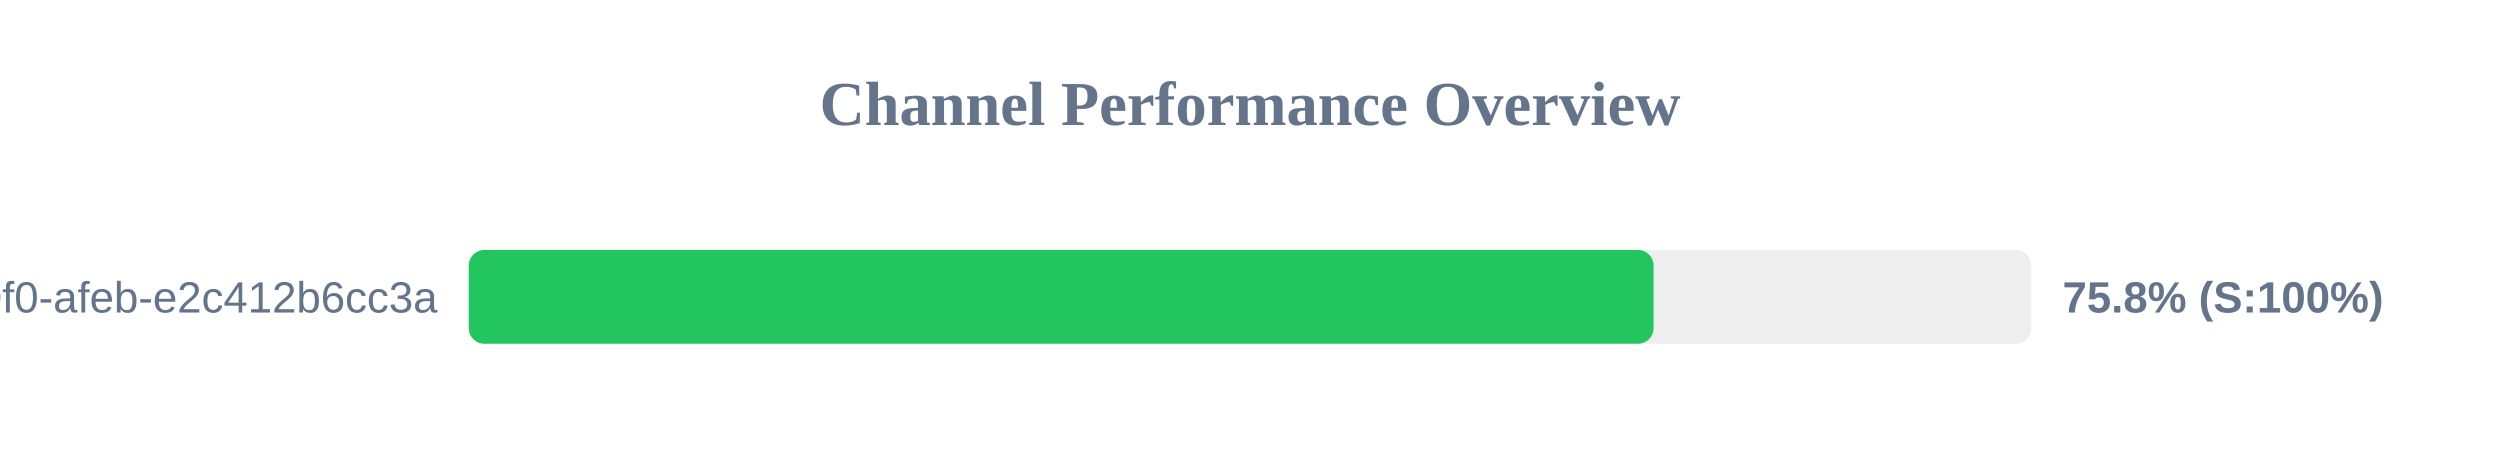
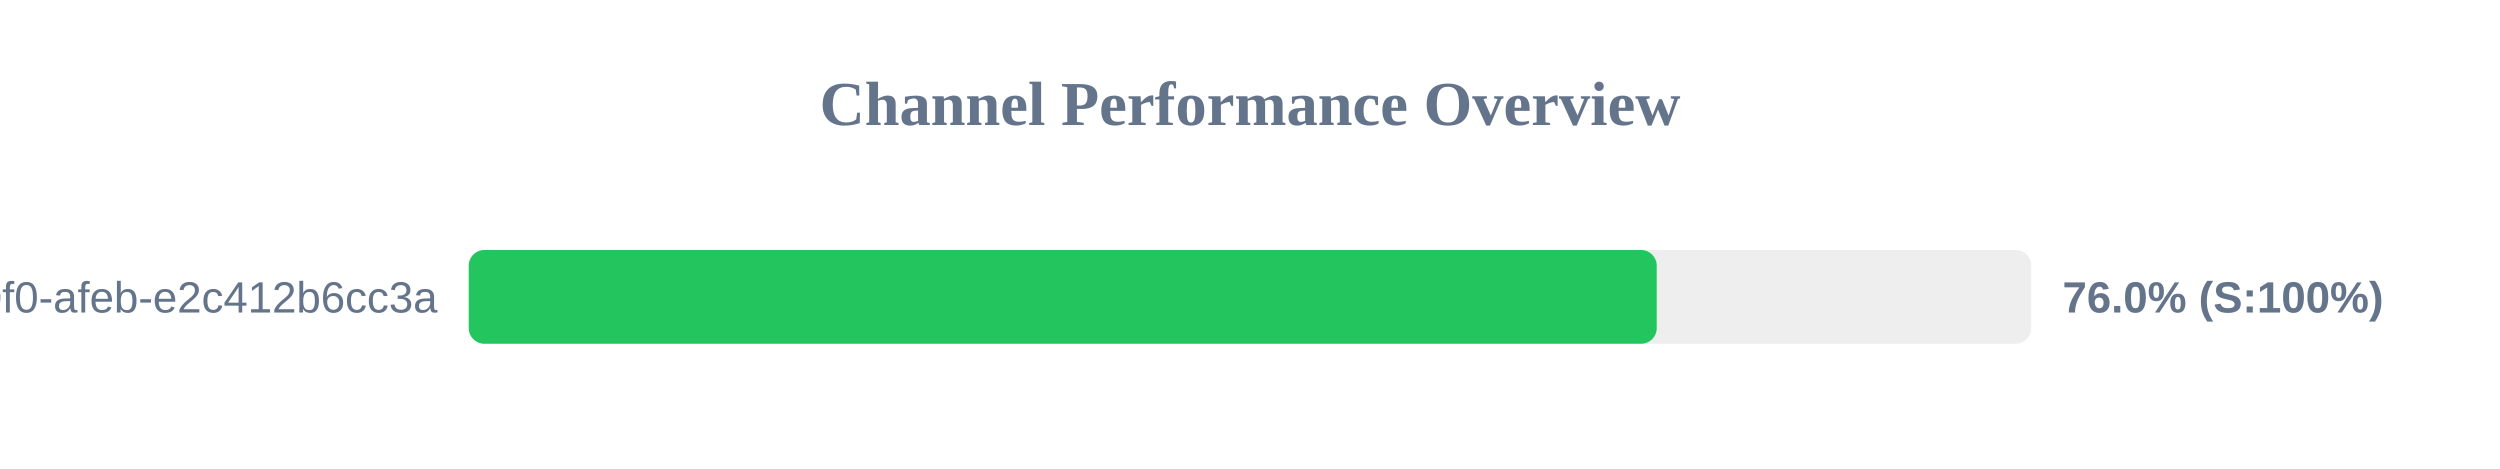
<svg xmlns="http://www.w3.org/2000/svg" width="800" height="150" version="1.1">
  <style>
        .row { font: 14px Arial; fill: #64748b; }
        .score { font: bold 14px Arial; fill: #64748b; }
    </style>
  <text x="400" y="40" text-anchor="middle" font-size="20px" font-weight="bold" fill="#64748b">Channel Performance Overview</text>
  <rect x="150" y="80" width="500" height="30" fill="#eee" rx="5" />
-   <rect x="150" y="80" width="379.15" height="30" fill="#22c55e" rx="5" />
+   <rect x="150" y="80" width="380.15" height="30" fill="#22c55e" rx="5" />
  <text x="140" y="100" text-anchor="end" class="row">?uuid=c6e02cd8-ce11-40f0-afeb-e2c412b6cc3a</text>
-   <text x="660" y="100" text-anchor="start" class="score">75.8% (S:100%)</text>
+   <text x="660" y="100" text-anchor="start" class="score">76.0% (S:100%)</text>
</svg>
